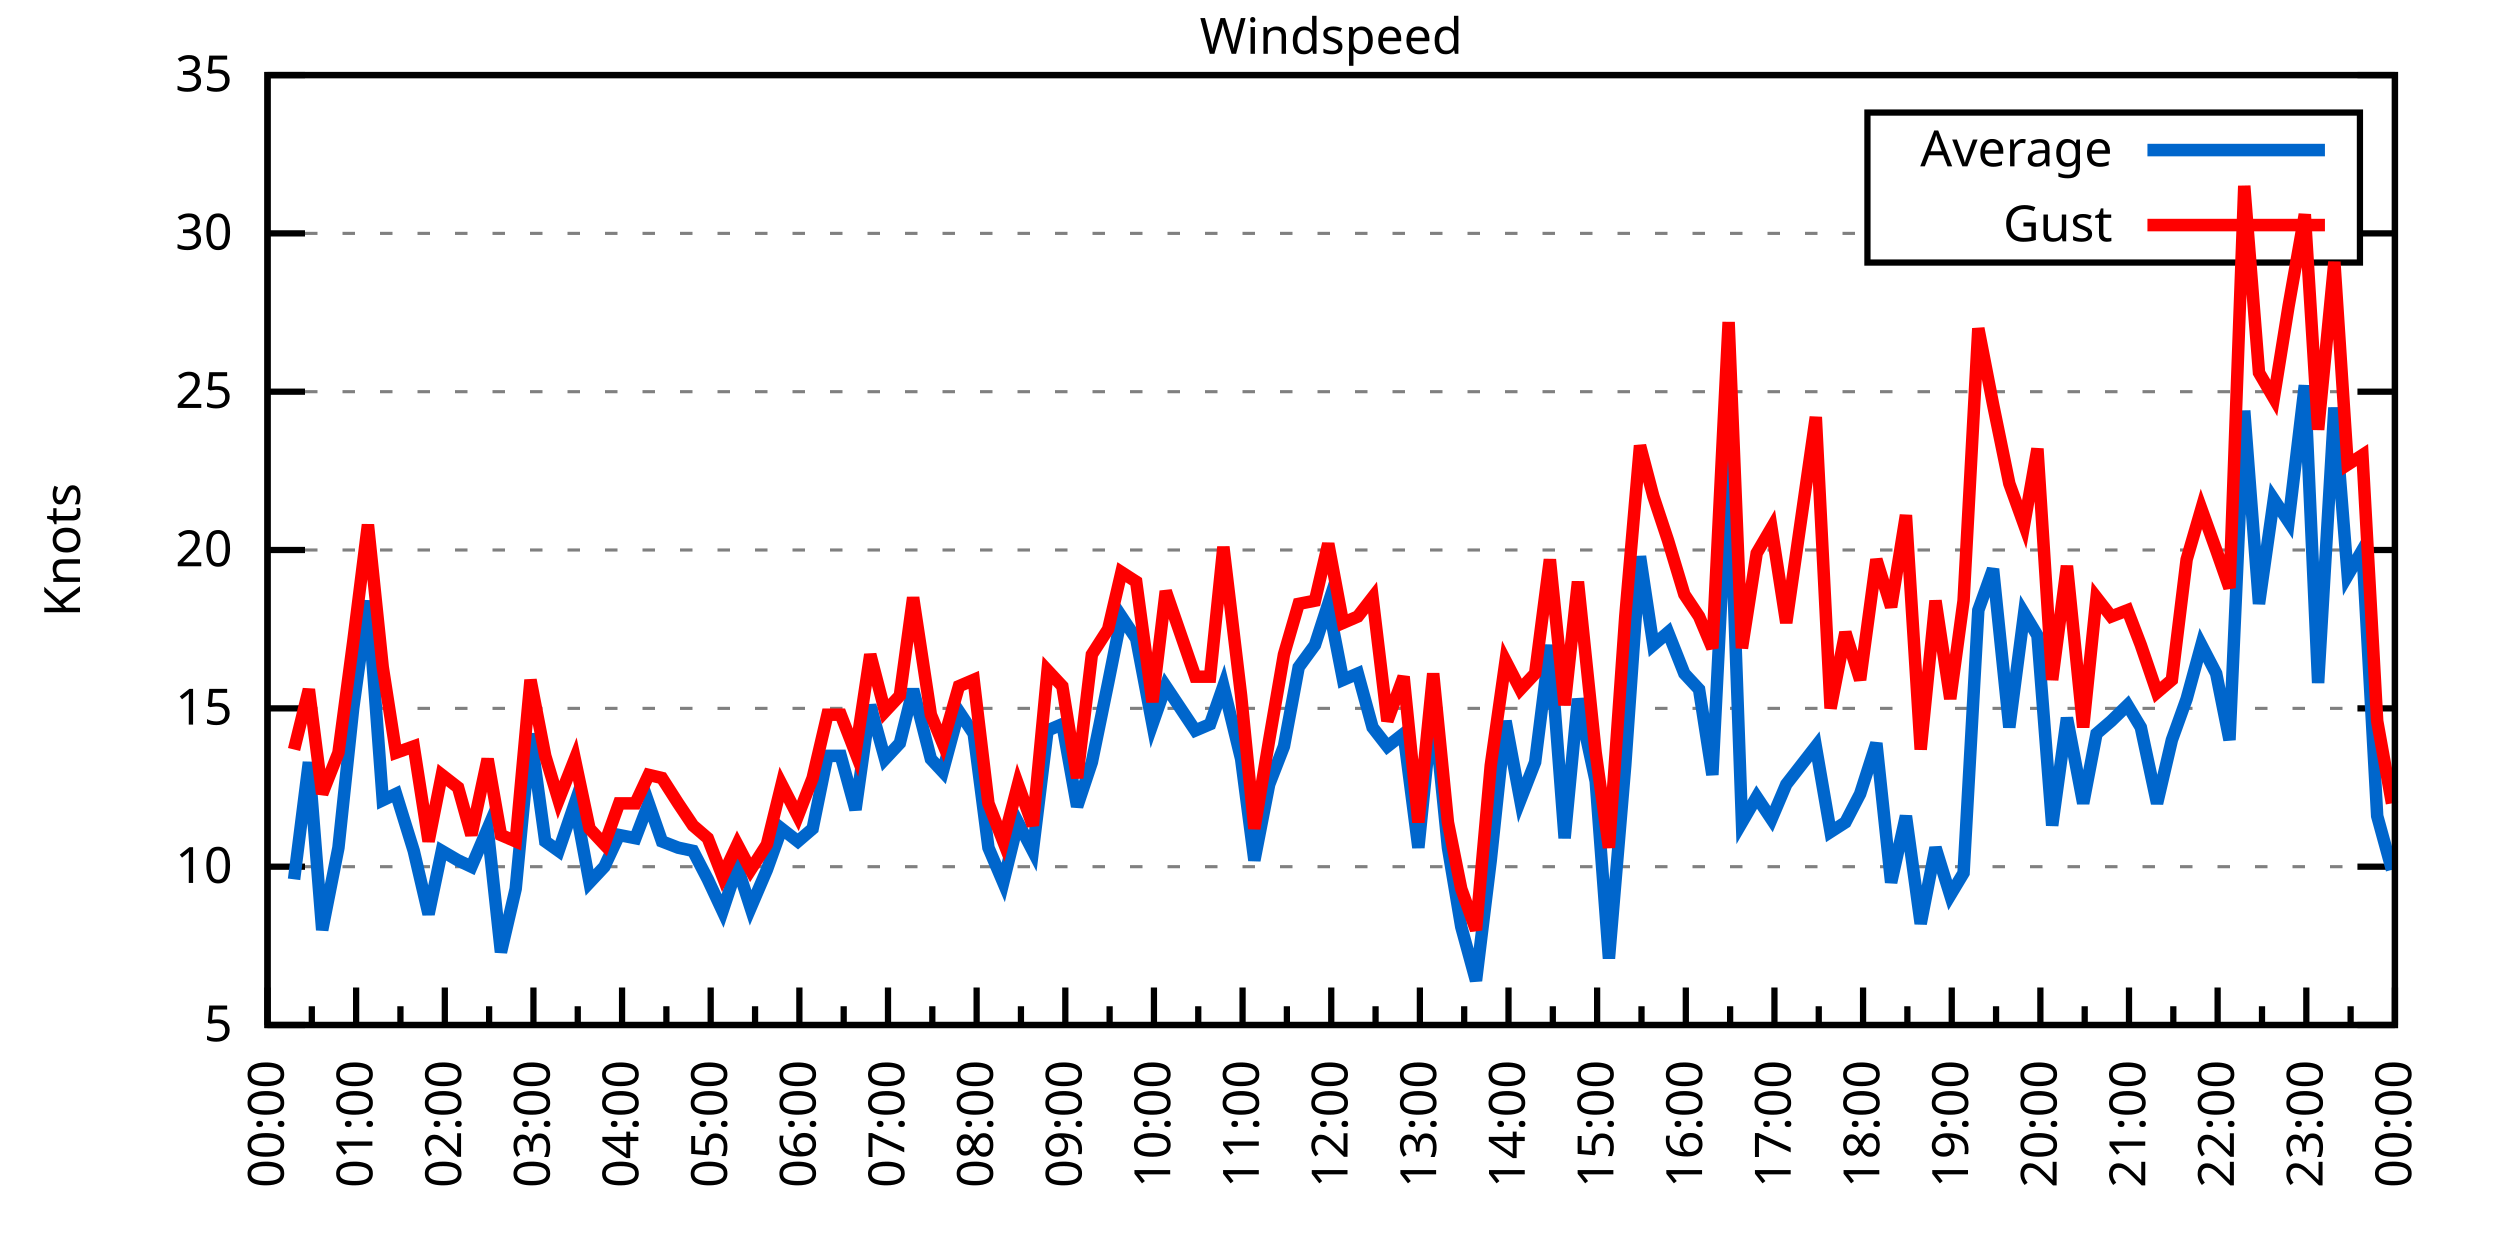
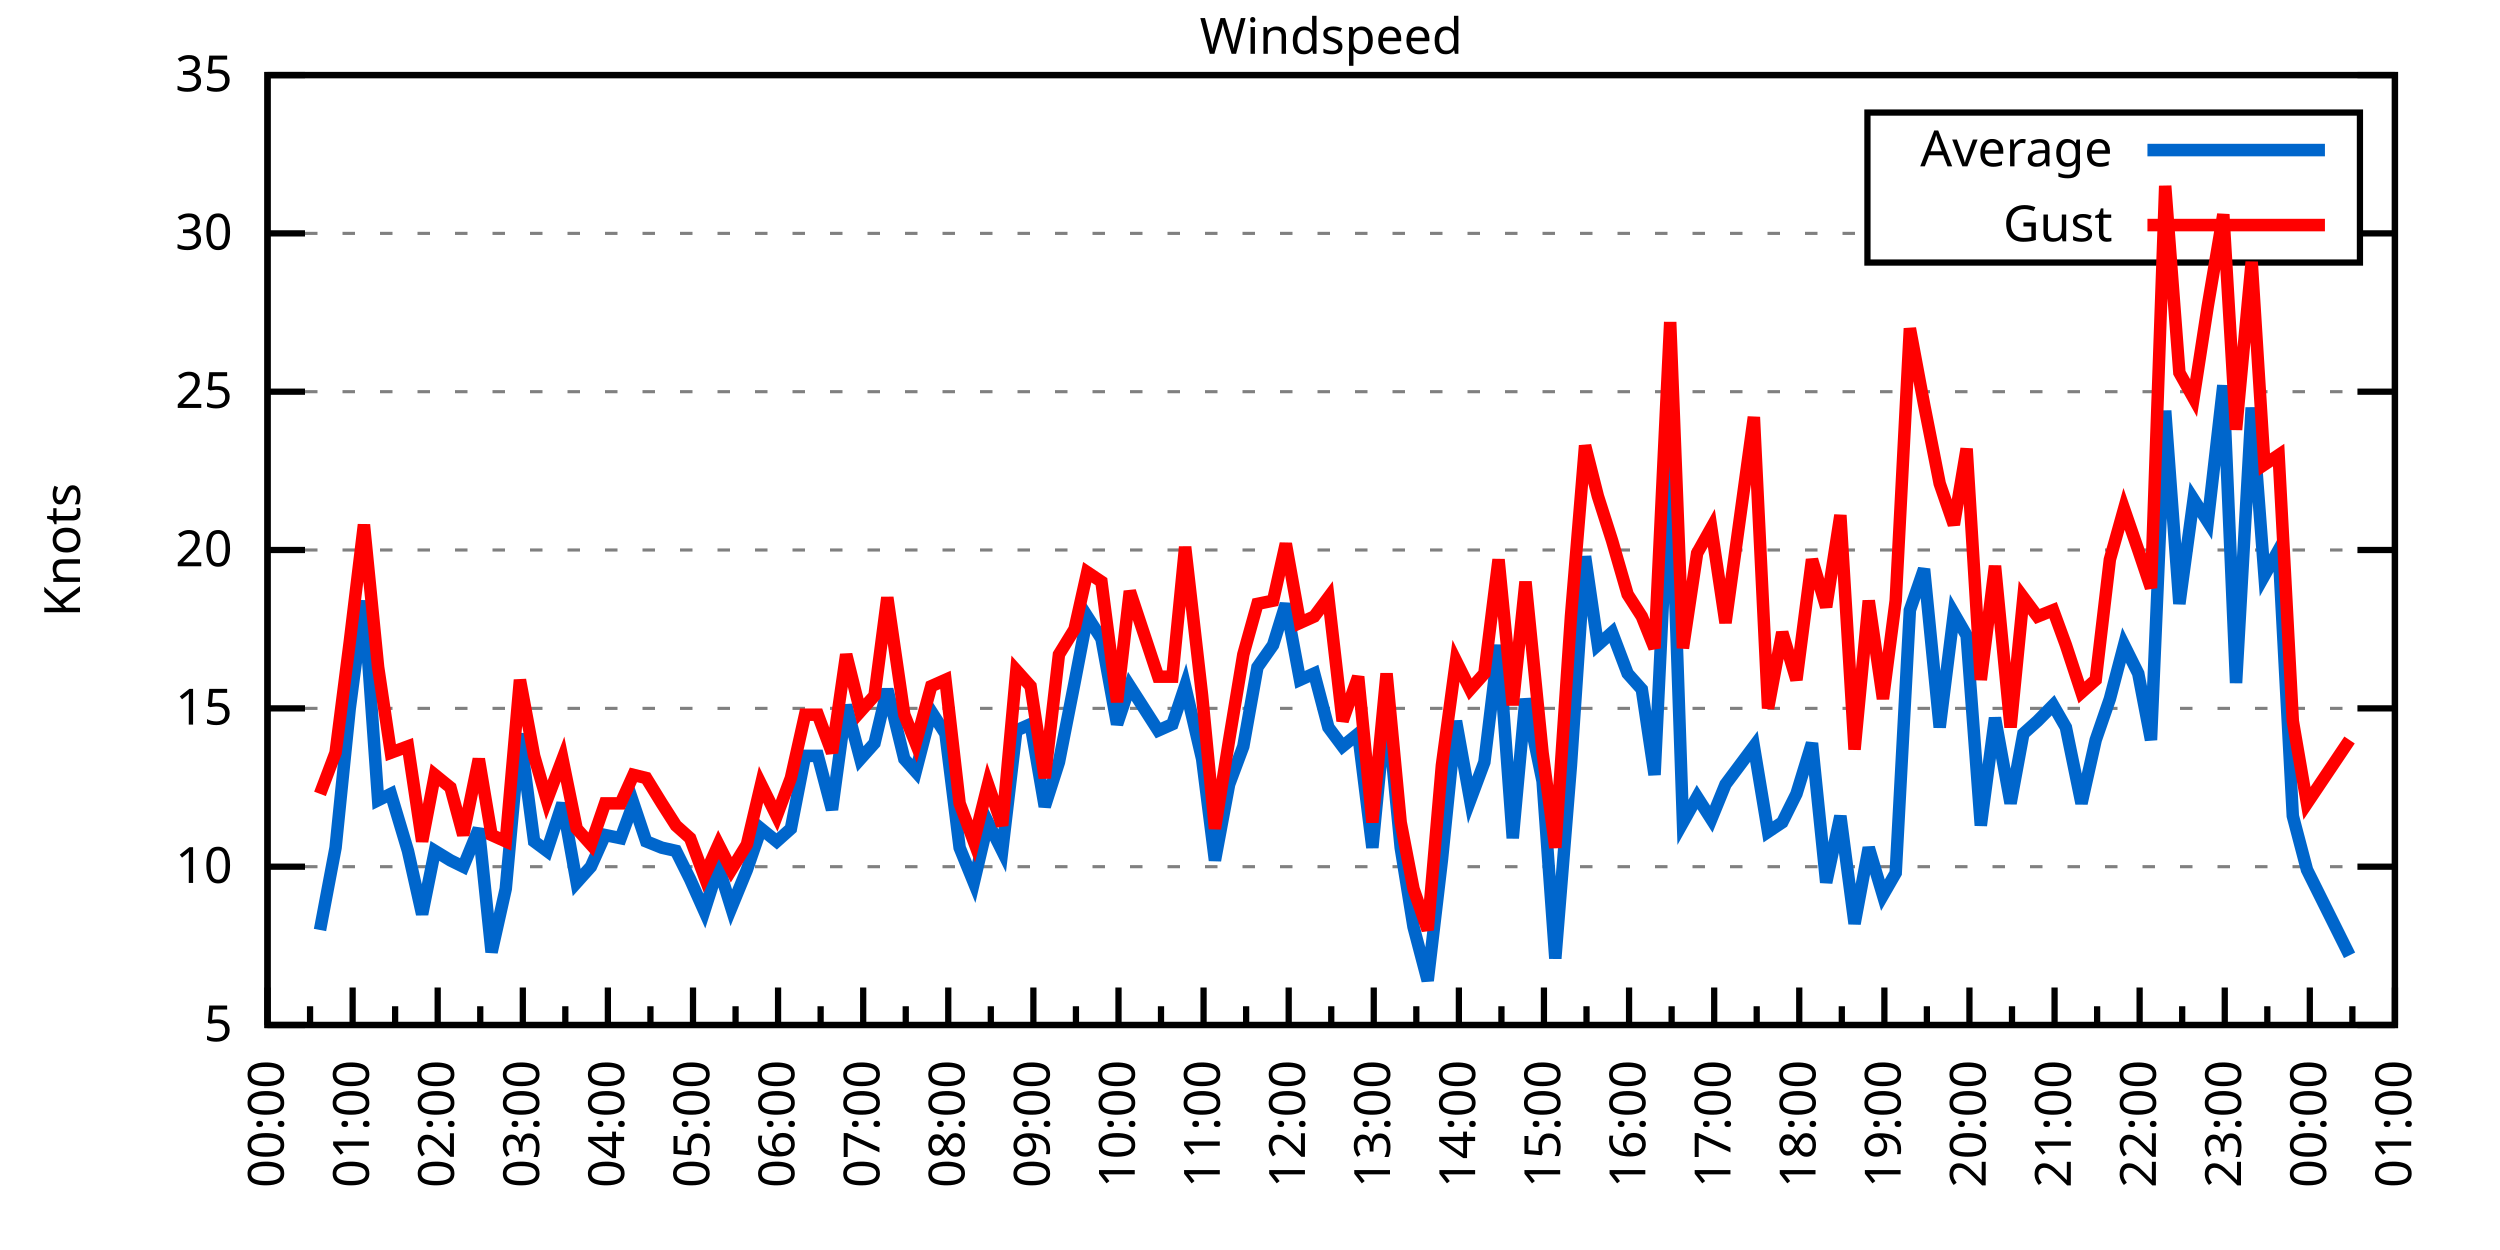
<svg xmlns="http://www.w3.org/2000/svg" xmlns:xlink="http://www.w3.org/1999/xlink" width="400" height="200" viewBox="0 0 400 200">
  <g id="gnuplot_canvas">
    <rect x="0" y="0" width="400" height="200" fill="none" />
    <defs>
      <circle id="gpDot" r="0.5" stroke-width="0.5" stroke="currentColor" />
      <path id="gpPt0" stroke-width="0.333" stroke="currentColor" d="M-1,0 h2 M0,-1 v2" />
      <path id="gpPt1" stroke-width="0.333" stroke="currentColor" d="M-1,-1 L1,1 M1,-1 L-1,1" />
      <path id="gpPt2" stroke-width="0.333" stroke="currentColor" d="M-1,0 L1,0 M0,-1 L0,1 M-1,-1 L1,1 M-1,1 L1,-1" />
      <rect id="gpPt3" stroke-width="0.333" stroke="currentColor" x="-1" y="-1" width="2" height="2" />
      <rect id="gpPt4" stroke-width="0.333" stroke="currentColor" fill="currentColor" x="-1" y="-1" width="2" height="2" />
      <circle id="gpPt5" stroke-width="0.333" stroke="currentColor" cx="0" cy="0" r="1" />
      <use xlink:href="#gpPt5" id="gpPt6" fill="currentColor" stroke="none" />
      <path id="gpPt7" stroke-width="0.333" stroke="currentColor" d="M0,-1.33 L-1.33,0.67 L1.33,0.67 z" />
      <use xlink:href="#gpPt7" id="gpPt8" fill="currentColor" stroke="none" />
      <use xlink:href="#gpPt7" id="gpPt9" stroke="currentColor" transform="rotate(180)" />
      <use xlink:href="#gpPt9" id="gpPt10" fill="currentColor" stroke="none" />
      <use xlink:href="#gpPt3" id="gpPt11" stroke="currentColor" transform="rotate(45)" />
      <use xlink:href="#gpPt11" id="gpPt12" fill="currentColor" stroke="none" />
      <path id="gpPt13" stroke-width="0.333" stroke="currentColor" d="M0,1.330 L1.265,0.411 L0.782,-1.067 L-0.782,-1.076 L-1.265,0.411 z" />
      <use xlink:href="#gpPt13" id="gpPt14" fill="currentColor" stroke="none" />
      <filter id="textbox" filterUnits="objectBoundingBox" x="0" y="0" height="1" width="1">
        <feFlood flood-color="white" flood-opacity="1" result="bgnd" />
        <feComposite in="SourceGraphic" in2="bgnd" operator="atop" />
      </filter>
      <filter id="greybox" filterUnits="objectBoundingBox" x="0" y="0" height="1" width="1">
        <feFlood flood-color="lightgrey" flood-opacity="1" result="grey" />
        <feComposite in="SourceGraphic" in2="grey" operator="atop" />
      </filter>
    </defs>
    <g fill="none" color="white" stroke="currentColor" stroke-width="1.00" stroke-linecap="butt" stroke-linejoin="miter">
</g>
    <g fill="none" color="black" stroke="currentColor" stroke-width="1.00" stroke-linecap="butt" stroke-linejoin="miter">
      <g stroke="none" shape-rendering="crispEdges">
        <polygon fill="rgb(255, 255, 255)" points="42.80,164.00 383.18,164.00 383.18,12.02 42.80,12.02 " />
      </g>
    </g>
    <g fill="none" color="black" stroke="currentColor" stroke-width="1.00" stroke-linecap="butt" stroke-linejoin="miter">
</g>
    <g fill="none" color="black" stroke="black" stroke-width="0.50" stroke-linecap="butt" stroke-linejoin="miter">
</g>
    <g fill="none" color="gray" stroke="currentColor" stroke-width="0.50" stroke-linecap="butt" stroke-linejoin="miter">
      <path stroke="gray" stroke-dasharray="2,4" class="gridline" d="M42.80,164.00 L383.19,164.00  " />
    </g>
    <g fill="none" color="gray" stroke="gray" stroke-width="1.00" stroke-linecap="butt" stroke-linejoin="miter">
</g>
    <g fill="none" color="black" stroke="currentColor" stroke-width="1.00" stroke-linecap="butt" stroke-linejoin="miter">
      <path stroke="black" d="M42.80,164.00 L48.80,164.00 M383.19,164.00 L377.19,164.00  " />
      <g transform="translate(37.20,166.60)" stroke="none" fill="black" font-family="Sans" font-size="8.00" text-anchor="end">
        <text>
          <tspan font-family="Sans"> 5</tspan>
        </text>
      </g>
    </g>
    <g fill="none" color="black" stroke="currentColor" stroke-width="1.00" stroke-linecap="butt" stroke-linejoin="miter">
</g>
    <g fill="none" color="black" stroke="black" stroke-width="0.50" stroke-linecap="butt" stroke-linejoin="miter">
</g>
    <g fill="none" color="gray" stroke="currentColor" stroke-width="0.50" stroke-linecap="butt" stroke-linejoin="miter">
      <path stroke="gray" stroke-dasharray="2,4" class="gridline" d="M42.80,138.67 L383.19,138.67  " />
    </g>
    <g fill="none" color="gray" stroke="gray" stroke-width="1.00" stroke-linecap="butt" stroke-linejoin="miter">
</g>
    <g fill="none" color="black" stroke="currentColor" stroke-width="1.00" stroke-linecap="butt" stroke-linejoin="miter">
      <path stroke="black" d="M42.80,138.67 L48.80,138.67 M383.19,138.67 L377.19,138.67  " />
      <g transform="translate(37.20,141.27)" stroke="none" fill="black" font-family="Sans" font-size="8.00" text-anchor="end">
        <text>
          <tspan font-family="Sans"> 10</tspan>
        </text>
      </g>
    </g>
    <g fill="none" color="black" stroke="currentColor" stroke-width="1.00" stroke-linecap="butt" stroke-linejoin="miter">
</g>
    <g fill="none" color="black" stroke="black" stroke-width="0.50" stroke-linecap="butt" stroke-linejoin="miter">
</g>
    <g fill="none" color="gray" stroke="currentColor" stroke-width="0.50" stroke-linecap="butt" stroke-linejoin="miter">
      <path stroke="gray" stroke-dasharray="2,4" class="gridline" d="M42.80,113.34 L383.19,113.34  " />
    </g>
    <g fill="none" color="gray" stroke="gray" stroke-width="1.00" stroke-linecap="butt" stroke-linejoin="miter">
</g>
    <g fill="none" color="black" stroke="currentColor" stroke-width="1.00" stroke-linecap="butt" stroke-linejoin="miter">
      <path stroke="black" d="M42.80,113.34 L48.80,113.34 M383.19,113.34 L377.19,113.34  " />
      <g transform="translate(37.20,115.94)" stroke="none" fill="black" font-family="Sans" font-size="8.00" text-anchor="end">
        <text>
          <tspan font-family="Sans"> 15</tspan>
        </text>
      </g>
    </g>
    <g fill="none" color="black" stroke="currentColor" stroke-width="1.00" stroke-linecap="butt" stroke-linejoin="miter">
</g>
    <g fill="none" color="black" stroke="black" stroke-width="0.50" stroke-linecap="butt" stroke-linejoin="miter">
</g>
    <g fill="none" color="gray" stroke="currentColor" stroke-width="0.50" stroke-linecap="butt" stroke-linejoin="miter">
      <path stroke="gray" stroke-dasharray="2,4" class="gridline" d="M42.80,88.00 L383.19,88.00  " />
    </g>
    <g fill="none" color="gray" stroke="gray" stroke-width="1.00" stroke-linecap="butt" stroke-linejoin="miter">
</g>
    <g fill="none" color="black" stroke="currentColor" stroke-width="1.00" stroke-linecap="butt" stroke-linejoin="miter">
      <path stroke="black" d="M42.80,88.00 L48.80,88.00 M383.19,88.00 L377.19,88.00  " />
      <g transform="translate(37.20,90.60)" stroke="none" fill="black" font-family="Sans" font-size="8.00" text-anchor="end">
        <text>
          <tspan font-family="Sans"> 20</tspan>
        </text>
      </g>
    </g>
    <g fill="none" color="black" stroke="currentColor" stroke-width="1.00" stroke-linecap="butt" stroke-linejoin="miter">
</g>
    <g fill="none" color="black" stroke="black" stroke-width="0.50" stroke-linecap="butt" stroke-linejoin="miter">
</g>
    <g fill="none" color="gray" stroke="currentColor" stroke-width="0.50" stroke-linecap="butt" stroke-linejoin="miter">
      <path stroke="gray" stroke-dasharray="2,4" class="gridline" d="M42.80,62.67 L383.19,62.67  " />
    </g>
    <g fill="none" color="gray" stroke="gray" stroke-width="1.00" stroke-linecap="butt" stroke-linejoin="miter">
</g>
    <g fill="none" color="black" stroke="currentColor" stroke-width="1.00" stroke-linecap="butt" stroke-linejoin="miter">
      <path stroke="black" d="M42.80,62.67 L48.80,62.67 M383.19,62.67 L377.19,62.67  " />
      <g transform="translate(37.20,65.27)" stroke="none" fill="black" font-family="Sans" font-size="8.00" text-anchor="end">
        <text>
          <tspan font-family="Sans"> 25</tspan>
        </text>
      </g>
    </g>
    <g fill="none" color="black" stroke="currentColor" stroke-width="1.00" stroke-linecap="butt" stroke-linejoin="miter">
</g>
    <g fill="none" color="black" stroke="black" stroke-width="0.50" stroke-linecap="butt" stroke-linejoin="miter">
</g>
    <g fill="none" color="gray" stroke="currentColor" stroke-width="0.50" stroke-linecap="butt" stroke-linejoin="miter">
      <path stroke="gray" stroke-dasharray="2,4" class="gridline" d="M42.80,37.34 L298.79,37.34 M377.59,37.34 L383.19,37.34  " />
    </g>
    <g fill="none" color="gray" stroke="gray" stroke-width="1.00" stroke-linecap="butt" stroke-linejoin="miter">
</g>
    <g fill="none" color="black" stroke="currentColor" stroke-width="1.00" stroke-linecap="butt" stroke-linejoin="miter">
      <path stroke="black" d="M42.80,37.34 L48.80,37.34 M383.19,37.34 L377.19,37.34  " />
      <g transform="translate(37.20,39.94)" stroke="none" fill="black" font-family="Sans" font-size="8.00" text-anchor="end">
        <text>
          <tspan font-family="Sans"> 30</tspan>
        </text>
      </g>
    </g>
    <g fill="none" color="black" stroke="currentColor" stroke-width="1.00" stroke-linecap="butt" stroke-linejoin="miter">
</g>
    <g fill="none" color="black" stroke="black" stroke-width="0.50" stroke-linecap="butt" stroke-linejoin="miter">
</g>
    <g fill="none" color="gray" stroke="currentColor" stroke-width="0.50" stroke-linecap="butt" stroke-linejoin="miter">
      <path stroke="gray" stroke-dasharray="2,4" class="gridline" d="M42.80,12.01 L383.19,12.01  " />
    </g>
    <g fill="none" color="gray" stroke="gray" stroke-width="1.00" stroke-linecap="butt" stroke-linejoin="miter">
</g>
    <g fill="none" color="black" stroke="currentColor" stroke-width="1.00" stroke-linecap="butt" stroke-linejoin="miter">
      <path stroke="black" d="M42.80,12.01 L48.80,12.01 M383.19,12.01 L377.19,12.01  " />
      <g transform="translate(37.20,14.61)" stroke="none" fill="black" font-family="Sans" font-size="8.00" text-anchor="end">
        <text>
          <tspan font-family="Sans"> 35</tspan>
        </text>
      </g>
    </g>
    <g fill="none" color="black" stroke="currentColor" stroke-width="1.00" stroke-linecap="butt" stroke-linejoin="miter">
      <path stroke="black" d="M42.80,164.00 L42.80,158.00  " />
      <g transform="translate(45.40,169.60) rotate(270)" stroke="none" fill="black" font-family="Sans" font-size="8.00" text-anchor="end">
        <text>
          <tspan font-family="Sans">00:00</tspan>
        </text>
      </g>
    </g>
    <g fill="none" color="black" stroke="currentColor" stroke-width="1.00" stroke-linecap="butt" stroke-linejoin="miter">
-       <path stroke="black" d="M49.89,164.00 L49.89,161.00 M56.98,164.00 L56.98,158.00  " />
-       <g transform="translate(59.58,169.60) rotate(270)" stroke="none" fill="black" font-family="Sans" font-size="8.00" text-anchor="end">
+       <path stroke="black" d="M49.61,164.00 L49.61,161.00 M56.42,164.00 L56.42,158.00  " />
+       <g transform="translate(59.02,169.60) rotate(270)" stroke="none" fill="black" font-family="Sans" font-size="8.00" text-anchor="end">
        <text>
          <tspan font-family="Sans">01:00</tspan>
        </text>
      </g>
    </g>
    <g fill="none" color="black" stroke="currentColor" stroke-width="1.00" stroke-linecap="butt" stroke-linejoin="miter">
-       <path stroke="black" d="M64.07,164.00 L64.07,161.00 M71.17,164.00 L71.17,158.00  " />
-       <g transform="translate(73.77,169.60) rotate(270)" stroke="none" fill="black" font-family="Sans" font-size="8.00" text-anchor="end">
+       <path stroke="black" d="M63.22,164.00 L63.22,161.00 M70.03,164.00 L70.03,158.00  " />
+       <g transform="translate(72.63,169.60) rotate(270)" stroke="none" fill="black" font-family="Sans" font-size="8.00" text-anchor="end">
        <text>
          <tspan font-family="Sans">02:00</tspan>
        </text>
      </g>
    </g>
    <g fill="none" color="black" stroke="currentColor" stroke-width="1.00" stroke-linecap="butt" stroke-linejoin="miter">
-       <path stroke="black" d="M78.26,164.00 L78.26,161.00 M85.35,164.00 L85.35,158.00  " />
-       <g transform="translate(87.95,169.60) rotate(270)" stroke="none" fill="black" font-family="Sans" font-size="8.00" text-anchor="end">
+       <path stroke="black" d="M76.84,164.00 L76.84,161.00 M83.65,164.00 L83.65,158.00  " />
+       <g transform="translate(86.25,169.60) rotate(270)" stroke="none" fill="black" font-family="Sans" font-size="8.00" text-anchor="end">
        <text>
          <tspan font-family="Sans">03:00</tspan>
        </text>
      </g>
    </g>
    <g fill="none" color="black" stroke="currentColor" stroke-width="1.00" stroke-linecap="butt" stroke-linejoin="miter">
-       <path stroke="black" d="M92.44,164.00 L92.44,161.00 M99.53,164.00 L99.53,158.00  " />
-       <g transform="translate(102.13,169.60) rotate(270)" stroke="none" fill="black" font-family="Sans" font-size="8.00" text-anchor="end">
+       <path stroke="black" d="M90.45,164.00 L90.45,161.00 M97.26,164.00 L97.26,158.00  " />
+       <g transform="translate(99.86,169.60) rotate(270)" stroke="none" fill="black" font-family="Sans" font-size="8.00" text-anchor="end">
        <text>
          <tspan font-family="Sans">04:00</tspan>
        </text>
      </g>
    </g>
    <g fill="none" color="black" stroke="currentColor" stroke-width="1.00" stroke-linecap="butt" stroke-linejoin="miter">
-       <path stroke="black" d="M106.62,164.00 L106.62,161.00 M113.71,164.00 L113.71,158.00  " />
-       <g transform="translate(116.31,169.60) rotate(270)" stroke="none" fill="black" font-family="Sans" font-size="8.00" text-anchor="end">
+       <path stroke="black" d="M104.07,164.00 L104.07,161.00 M110.88,164.00 L110.88,158.00  " />
+       <g transform="translate(113.48,169.60) rotate(270)" stroke="none" fill="black" font-family="Sans" font-size="8.00" text-anchor="end">
        <text>
          <tspan font-family="Sans">05:00</tspan>
        </text>
      </g>
    </g>
    <g fill="none" color="black" stroke="currentColor" stroke-width="1.00" stroke-linecap="butt" stroke-linejoin="miter">
-       <path stroke="black" d="M120.81,164.00 L120.81,161.00 M127.90,164.00 L127.90,158.00  " />
-       <g transform="translate(130.50,169.60) rotate(270)" stroke="none" fill="black" font-family="Sans" font-size="8.00" text-anchor="end">
+       <path stroke="black" d="M117.69,164.00 L117.69,161.00 M124.49,164.00 L124.49,158.00  " />
+       <g transform="translate(127.09,169.60) rotate(270)" stroke="none" fill="black" font-family="Sans" font-size="8.00" text-anchor="end">
        <text>
          <tspan font-family="Sans">06:00</tspan>
        </text>
      </g>
    </g>
    <g fill="none" color="black" stroke="currentColor" stroke-width="1.00" stroke-linecap="butt" stroke-linejoin="miter">
-       <path stroke="black" d="M134.99,164.00 L134.99,161.00 M142.08,164.00 L142.08,158.00  " />
-       <g transform="translate(144.68,169.60) rotate(270)" stroke="none" fill="black" font-family="Sans" font-size="8.00" text-anchor="end">
+       <path stroke="black" d="M131.30,164.00 L131.30,161.00 M138.11,164.00 L138.11,158.00  " />
+       <g transform="translate(140.71,169.60) rotate(270)" stroke="none" fill="black" font-family="Sans" font-size="8.00" text-anchor="end">
        <text>
          <tspan font-family="Sans">07:00</tspan>
        </text>
      </g>
    </g>
    <g fill="none" color="black" stroke="currentColor" stroke-width="1.00" stroke-linecap="butt" stroke-linejoin="miter">
-       <path stroke="black" d="M149.17,164.00 L149.17,161.00 M156.26,164.00 L156.26,158.00  " />
-       <g transform="translate(158.86,169.60) rotate(270)" stroke="none" fill="black" font-family="Sans" font-size="8.00" text-anchor="end">
+       <path stroke="black" d="M144.92,164.00 L144.92,161.00 M151.72,164.00 L151.72,158.00  " />
+       <g transform="translate(154.32,169.60) rotate(270)" stroke="none" fill="black" font-family="Sans" font-size="8.00" text-anchor="end">
        <text>
          <tspan font-family="Sans">08:00</tspan>
        </text>
      </g>
    </g>
    <g fill="none" color="black" stroke="currentColor" stroke-width="1.00" stroke-linecap="butt" stroke-linejoin="miter">
-       <path stroke="black" d="M163.35,164.00 L163.35,161.00 M170.45,164.00 L170.45,158.00  " />
-       <g transform="translate(173.05,169.60) rotate(270)" stroke="none" fill="black" font-family="Sans" font-size="8.00" text-anchor="end">
+       <path stroke="black" d="M158.53,164.00 L158.53,161.00 M165.34,164.00 L165.34,158.00  " />
+       <g transform="translate(167.94,169.60) rotate(270)" stroke="none" fill="black" font-family="Sans" font-size="8.00" text-anchor="end">
        <text>
          <tspan font-family="Sans">09:00</tspan>
        </text>
      </g>
    </g>
    <g fill="none" color="black" stroke="currentColor" stroke-width="1.00" stroke-linecap="butt" stroke-linejoin="miter">
-       <path stroke="black" d="M177.54,164.00 L177.54,161.00 M184.63,164.00 L184.63,158.00  " />
-       <g transform="translate(187.23,169.60) rotate(270)" stroke="none" fill="black" font-family="Sans" font-size="8.00" text-anchor="end">
+       <path stroke="black" d="M172.15,164.00 L172.15,161.00 M178.96,164.00 L178.96,158.00  " />
+       <g transform="translate(181.56,169.60) rotate(270)" stroke="none" fill="black" font-family="Sans" font-size="8.00" text-anchor="end">
        <text>
          <tspan font-family="Sans">10:00</tspan>
        </text>
      </g>
    </g>
    <g fill="none" color="black" stroke="currentColor" stroke-width="1.00" stroke-linecap="butt" stroke-linejoin="miter">
-       <path stroke="black" d="M191.72,164.00 L191.72,161.00 M198.81,164.00 L198.81,158.00  " />
-       <g transform="translate(201.41,169.60) rotate(270)" stroke="none" fill="black" font-family="Sans" font-size="8.00" text-anchor="end">
+       <path stroke="black" d="M185.76,164.00 L185.76,161.00 M192.57,164.00 L192.57,158.00  " />
+       <g transform="translate(195.17,169.60) rotate(270)" stroke="none" fill="black" font-family="Sans" font-size="8.00" text-anchor="end">
        <text>
          <tspan font-family="Sans">11:00</tspan>
        </text>
      </g>
    </g>
    <g fill="none" color="black" stroke="currentColor" stroke-width="1.00" stroke-linecap="butt" stroke-linejoin="miter">
-       <path stroke="black" d="M205.90,164.00 L205.90,161.00 M213.00,164.00 L213.00,158.00  " />
-       <g transform="translate(215.60,169.60) rotate(270)" stroke="none" fill="black" font-family="Sans" font-size="8.00" text-anchor="end">
+       <path stroke="black" d="M199.38,164.00 L199.38,161.00 M206.19,164.00 L206.19,158.00  " />
+       <g transform="translate(208.79,169.60) rotate(270)" stroke="none" fill="black" font-family="Sans" font-size="8.00" text-anchor="end">
        <text>
          <tspan font-family="Sans">12:00</tspan>
        </text>
      </g>
    </g>
    <g fill="none" color="black" stroke="currentColor" stroke-width="1.00" stroke-linecap="butt" stroke-linejoin="miter">
-       <path stroke="black" d="M220.09,164.00 L220.09,161.00 M227.18,164.00 L227.18,158.00  " />
-       <g transform="translate(229.78,169.60) rotate(270)" stroke="none" fill="black" font-family="Sans" font-size="8.00" text-anchor="end">
+       <path stroke="black" d="M213.00,164.00 L213.00,161.00 M219.80,164.00 L219.80,158.00  " />
+       <g transform="translate(222.40,169.60) rotate(270)" stroke="none" fill="black" font-family="Sans" font-size="8.00" text-anchor="end">
        <text>
          <tspan font-family="Sans">13:00</tspan>
        </text>
      </g>
    </g>
    <g fill="none" color="black" stroke="currentColor" stroke-width="1.00" stroke-linecap="butt" stroke-linejoin="miter">
-       <path stroke="black" d="M234.27,164.00 L234.27,161.00 M241.36,164.00 L241.36,158.00  " />
-       <g transform="translate(243.96,169.60) rotate(270)" stroke="none" fill="black" font-family="Sans" font-size="8.00" text-anchor="end">
+       <path stroke="black" d="M226.61,164.00 L226.61,161.00 M233.42,164.00 L233.42,158.00  " />
+       <g transform="translate(236.02,169.60) rotate(270)" stroke="none" fill="black" font-family="Sans" font-size="8.00" text-anchor="end">
        <text>
          <tspan font-family="Sans">14:00</tspan>
        </text>
      </g>
    </g>
    <g fill="none" color="black" stroke="currentColor" stroke-width="1.00" stroke-linecap="butt" stroke-linejoin="miter">
-       <path stroke="black" d="M248.45,164.00 L248.45,161.00 M255.54,164.00 L255.54,158.00  " />
-       <g transform="translate(258.14,169.60) rotate(270)" stroke="none" fill="black" font-family="Sans" font-size="8.00" text-anchor="end">
+       <path stroke="black" d="M240.23,164.00 L240.23,161.00 M247.03,164.00 L247.03,158.00  " />
+       <g transform="translate(249.63,169.60) rotate(270)" stroke="none" fill="black" font-family="Sans" font-size="8.00" text-anchor="end">
        <text>
          <tspan font-family="Sans">15:00</tspan>
        </text>
      </g>
    </g>
    <g fill="none" color="black" stroke="currentColor" stroke-width="1.00" stroke-linecap="butt" stroke-linejoin="miter">
-       <path stroke="black" d="M262.64,164.00 L262.64,161.00 M269.73,164.00 L269.73,158.00  " />
-       <g transform="translate(272.33,169.60) rotate(270)" stroke="none" fill="black" font-family="Sans" font-size="8.00" text-anchor="end">
+       <path stroke="black" d="M253.84,164.00 L253.84,161.00 M260.65,164.00 L260.65,158.00  " />
+       <g transform="translate(263.25,169.60) rotate(270)" stroke="none" fill="black" font-family="Sans" font-size="8.00" text-anchor="end">
        <text>
          <tspan font-family="Sans">16:00</tspan>
        </text>
      </g>
    </g>
    <g fill="none" color="black" stroke="currentColor" stroke-width="1.00" stroke-linecap="butt" stroke-linejoin="miter">
-       <path stroke="black" d="M276.82,164.00 L276.82,161.00 M283.91,164.00 L283.91,158.00  " />
-       <g transform="translate(286.51,169.60) rotate(270)" stroke="none" fill="black" font-family="Sans" font-size="8.00" text-anchor="end">
+       <path stroke="black" d="M267.46,164.00 L267.46,161.00 M274.27,164.00 L274.27,158.00  " />
+       <g transform="translate(276.87,169.60) rotate(270)" stroke="none" fill="black" font-family="Sans" font-size="8.00" text-anchor="end">
        <text>
          <tspan font-family="Sans">17:00</tspan>
        </text>
      </g>
    </g>
    <g fill="none" color="black" stroke="currentColor" stroke-width="1.00" stroke-linecap="butt" stroke-linejoin="miter">
-       <path stroke="black" d="M291.00,164.00 L291.00,161.00 M298.09,164.00 L298.09,158.00  " />
-       <g transform="translate(300.69,169.60) rotate(270)" stroke="none" fill="black" font-family="Sans" font-size="8.00" text-anchor="end">
+       <path stroke="black" d="M281.07,164.00 L281.07,161.00 M287.88,164.00 L287.88,158.00  " />
+       <g transform="translate(290.48,169.60) rotate(270)" stroke="none" fill="black" font-family="Sans" font-size="8.00" text-anchor="end">
        <text>
          <tspan font-family="Sans">18:00</tspan>
        </text>
      </g>
    </g>
    <g fill="none" color="black" stroke="currentColor" stroke-width="1.00" stroke-linecap="butt" stroke-linejoin="miter">
-       <path stroke="black" d="M305.18,164.00 L305.18,161.00 M312.28,164.00 L312.28,158.00  " />
-       <g transform="translate(314.88,169.60) rotate(270)" stroke="none" fill="black" font-family="Sans" font-size="8.00" text-anchor="end">
+       <path stroke="black" d="M294.69,164.00 L294.69,161.00 M301.50,164.00 L301.50,158.00  " />
+       <g transform="translate(304.10,169.60) rotate(270)" stroke="none" fill="black" font-family="Sans" font-size="8.00" text-anchor="end">
        <text>
          <tspan font-family="Sans">19:00</tspan>
        </text>
      </g>
    </g>
    <g fill="none" color="black" stroke="currentColor" stroke-width="1.00" stroke-linecap="butt" stroke-linejoin="miter">
-       <path stroke="black" d="M319.37,164.00 L319.37,161.00 M326.46,164.00 L326.46,158.00  " />
-       <g transform="translate(329.06,169.60) rotate(270)" stroke="none" fill="black" font-family="Sans" font-size="8.00" text-anchor="end">
+       <path stroke="black" d="M308.30,164.00 L308.30,161.00 M315.11,164.00 L315.11,158.00  " />
+       <g transform="translate(317.71,169.60) rotate(270)" stroke="none" fill="black" font-family="Sans" font-size="8.00" text-anchor="end">
        <text>
          <tspan font-family="Sans">20:00</tspan>
        </text>
      </g>
    </g>
    <g fill="none" color="black" stroke="currentColor" stroke-width="1.00" stroke-linecap="butt" stroke-linejoin="miter">
-       <path stroke="black" d="M333.55,164.00 L333.55,161.00 M340.64,164.00 L340.64,158.00  " />
-       <g transform="translate(343.24,169.60) rotate(270)" stroke="none" fill="black" font-family="Sans" font-size="8.00" text-anchor="end">
+       <path stroke="black" d="M321.92,164.00 L321.92,161.00 M328.73,164.00 L328.73,158.00  " />
+       <g transform="translate(331.33,169.60) rotate(270)" stroke="none" fill="black" font-family="Sans" font-size="8.00" text-anchor="end">
        <text>
          <tspan font-family="Sans">21:00</tspan>
        </text>
      </g>
    </g>
    <g fill="none" color="black" stroke="currentColor" stroke-width="1.00" stroke-linecap="butt" stroke-linejoin="miter">
-       <path stroke="black" d="M347.73,164.00 L347.73,161.00 M354.82,164.00 L354.82,158.00  " />
-       <g transform="translate(357.42,169.60) rotate(270)" stroke="none" fill="black" font-family="Sans" font-size="8.00" text-anchor="end">
+       <path stroke="black" d="M335.54,164.00 L335.54,161.00 M342.34,164.00 L342.34,158.00  " />
+       <g transform="translate(344.94,169.60) rotate(270)" stroke="none" fill="black" font-family="Sans" font-size="8.00" text-anchor="end">
        <text>
          <tspan font-family="Sans">22:00</tspan>
        </text>
      </g>
    </g>
    <g fill="none" color="black" stroke="currentColor" stroke-width="1.00" stroke-linecap="butt" stroke-linejoin="miter">
-       <path stroke="black" d="M361.92,164.00 L361.92,161.00 M369.01,164.00 L369.01,158.00  " />
-       <g transform="translate(371.61,169.60) rotate(270)" stroke="none" fill="black" font-family="Sans" font-size="8.00" text-anchor="end">
+       <path stroke="black" d="M349.15,164.00 L349.15,161.00 M355.96,164.00 L355.96,158.00  " />
+       <g transform="translate(358.56,169.60) rotate(270)" stroke="none" fill="black" font-family="Sans" font-size="8.00" text-anchor="end">
        <text>
          <tspan font-family="Sans">23:00</tspan>
        </text>
      </g>
    </g>
    <g fill="none" color="black" stroke="currentColor" stroke-width="1.00" stroke-linecap="butt" stroke-linejoin="miter">
-       <path stroke="black" d="M376.10,164.00 L376.10,161.00 M383.19,164.00 L383.19,158.00  " />
+       <path stroke="black" d="M362.77,164.00 L362.77,161.00 M369.57,164.00 L369.57,158.00  " />
+       <g transform="translate(372.17,169.60) rotate(270)" stroke="none" fill="black" font-family="Sans" font-size="8.00" text-anchor="end">
+         <text>
+           <tspan font-family="Sans">00:00</tspan>
+         </text>
+       </g>
+     </g>
+     <g fill="none" color="black" stroke="currentColor" stroke-width="1.00" stroke-linecap="butt" stroke-linejoin="miter">
+       <path stroke="black" d="M376.38,164.00 L376.38,161.00 M383.19,164.00 L383.19,158.00  " />
      <g transform="translate(385.79,169.60) rotate(270)" stroke="none" fill="black" font-family="Sans" font-size="8.00" text-anchor="end">
        <text>
-           <tspan font-family="Sans">00:00</tspan>
+           <tspan font-family="Sans">01:00</tspan>
        </text>
      </g>
    </g>
    <g fill="none" color="black" stroke="currentColor" stroke-width="1.00" stroke-linecap="butt" stroke-linejoin="miter">
</g>
    <g fill="none" color="black" stroke="currentColor" stroke-width="1.00" stroke-linecap="butt" stroke-linejoin="miter">
      <path stroke="black" d="M42.80,12.01 L42.80,164.00 L383.19,164.00 L383.19,12.01 L42.80,12.01 Z  " />
    </g>
    <g fill="none" color="black" stroke="currentColor" stroke-width="1.00" stroke-linecap="butt" stroke-linejoin="miter">
      <g transform="translate(12.80,88.01) rotate(270)" stroke="none" fill="black" font-family="Sans" font-size="8.00" text-anchor="middle">
        <text>
          <tspan font-family="Sans">Knots</tspan>
        </text>
      </g>
    </g>
    <g fill="none" color="black" stroke="currentColor" stroke-width="1.00" stroke-linecap="butt" stroke-linejoin="miter">
</g>
    <g fill="none" color="black" stroke="currentColor" stroke-width="1.00" stroke-linecap="butt" stroke-linejoin="miter">
      <path stroke="black" d="M298.79,42.01 L298.79,18.01 L377.59,18.01 L377.59,42.01 L298.79,42.01 Z  " />
    </g>
    <g id="Windspeed_plot_1">
      <g fill="none" color="white" stroke="black" stroke-width="2.00" stroke-linecap="butt" stroke-linejoin="miter">
</g>
      <g fill="none" color="black" stroke="currentColor" stroke-width="2.00" stroke-linecap="butt" stroke-linejoin="miter">
        <g transform="translate(337.99,26.61)" stroke="none" fill="black" font-family="Sans" font-size="8.00" text-anchor="end">
          <text>
            <tspan font-family="Sans">Average</tspan>
          </text>
        </g>
      </g>
      <g fill="none" color="black" stroke="currentColor" stroke-width="2.00" stroke-linecap="butt" stroke-linejoin="miter">
-         <path stroke="rgb(  0, 102, 204)" d="M343.59,24.01 L371.99,24.01 M47.05,140.69 L49.42,121.95 L51.55,148.80 L54.15,135.63 L56.51,113.34 L58.87,96.11   L61.24,128.03 L63.37,127.02 L66.20,136.14 L68.57,146.27 L70.69,136.14 L73.29,137.66 L75.42,138.67 L78.02,132.59   L80.15,152.35 L82.51,142.21 L84.88,117.39 L87.24,134.62 L89.37,136.14 L91.97,128.54 L94.33,141.20 L96.70,138.67   L99.06,133.60 L101.66,134.11 L103.79,128.54 L105.91,134.62 L108.51,135.63 L110.88,136.14 L113.24,140.69 L115.61,145.76   L117.97,138.67 L120.10,145.25 L122.70,139.17 L125.06,132.59 L127.66,134.62 L130.02,132.59 L132.39,120.94 L134.52,120.94   L136.88,129.55 L139.24,112.83 L141.61,121.44 L143.97,118.91 L146.10,110.30 L148.94,121.44 L150.83,123.47 L153.43,113.84   L155.79,117.39 L158.15,135.63 L160.52,141.20 L162.88,131.58 L165.25,136.14 L167.61,116.88 L169.97,115.87 L172.34,129.04   L174.70,121.95 L177.30,109.28 L179.43,98.64 L181.79,102.19 L184.39,115.87 L186.52,109.79 L191.25,116.88 L193.61,115.87   L195.74,109.79 L198.58,121.44 L200.70,137.66 L203.07,125.50 L205.43,119.42 L207.79,106.75 L210.39,103.20 L212.52,96.62   L214.89,108.78 L217.25,107.76 L219.61,116.38 L221.98,119.42 L224.58,117.39 L226.94,135.63 L229.31,112.32 L231.67,135.63   L233.80,148.29 L236.16,156.91 L238.52,137.66 L240.89,115.36 L243.25,128.03 L245.62,121.95 L247.98,103.20 L250.34,134.11   L252.47,111.82 L255.31,124.99 L257.43,153.36 L260.04,122.46 L262.40,89.02 L264.53,103.20 L266.89,101.18 L269.49,107.76   L271.85,110.30 L273.98,123.98 L276.58,72.30 L278.71,131.58 L281.07,127.52 L283.44,131.07 L285.80,125.50 L290.53,119.42   L292.89,133.10 L295.26,131.58 L297.62,127.02 L300.22,118.91 L302.58,141.20 L304.95,130.56 L307.31,147.79 L309.68,135.63   L312.04,143.23 L314.17,139.68 L316.53,97.63 L318.89,91.04 L321.49,116.38 L323.86,98.14 L325.99,101.68 L328.35,132.08   L330.71,114.86 L333.31,128.54 L335.44,117.39 L337.80,115.36 L340.40,112.83 L342.53,116.38 L345.13,128.54 L347.50,118.40   L349.86,111.82 L352.22,103.20 L354.59,107.76 L356.72,118.40 L359.08,65.71 L361.44,96.62 L363.81,79.90 L366.17,83.45   L368.77,61.66 L370.90,109.28 L373.50,65.21 L375.63,92.06 L377.99,88.00 L380.35,130.56 L382.72,139.17  " />
+         <path stroke="rgb(  0, 102, 204)" d="M343.59,24.01 L371.99,24.01 M51.20,148.80 L53.69,135.63 L55.96,113.34 L58.23,96.11 L60.50,128.03 L62.54,127.02   L65.27,136.14 L67.54,146.27 L69.58,136.14 L72.07,137.66 L74.12,138.67 L76.61,132.59 L78.65,152.35 L80.92,142.21   L83.19,117.39 L85.46,134.62 L87.50,136.14 L90.00,128.54 L92.27,141.20 L94.54,138.67 L96.81,133.60 L99.30,134.11   L101.35,128.54 L103.39,134.62 L105.89,135.63 L108.15,136.14 L110.42,140.69 L112.69,145.76 L114.96,138.67 L117.01,145.25   L119.50,139.17 L121.77,132.59 L124.27,134.62 L126.54,132.59 L128.81,120.94 L130.85,120.94 L133.12,129.55 L135.39,112.83   L137.66,121.44 L139.92,118.91 L141.97,110.30 L144.69,121.44 L146.51,123.47 L149.00,113.84 L151.27,117.39 L153.54,135.63   L155.81,141.20 L158.08,131.58 L160.35,136.14 L162.62,116.88 L164.89,115.87 L167.16,129.04 L169.43,121.95 L171.92,109.28   L173.96,98.64 L176.23,102.19 L178.73,115.87 L180.77,109.79 L185.31,116.88 L187.58,115.87 L189.62,109.79 L192.34,121.44   L194.39,137.66 L196.66,125.50 L198.93,119.42 L201.19,106.75 L203.69,103.20 L205.73,96.62 L208.00,108.78 L210.27,107.76   L212.54,116.38 L214.81,119.42 L217.31,117.39 L219.58,135.63 L221.85,112.32 L224.11,135.63 L226.16,148.29 L228.43,156.91   L230.70,137.66 L232.96,115.36 L235.23,128.03 L237.50,121.95 L239.77,103.20 L242.04,134.11 L244.08,111.82 L246.81,124.99   L248.85,153.36 L251.35,122.46 L253.61,89.02 L255.66,103.20 L257.93,101.18 L260.42,107.76 L262.69,110.30 L264.73,123.98   L267.23,72.30 L269.27,131.58 L271.54,127.52 L273.81,131.07 L276.08,125.50 L280.62,119.42 L282.89,133.10 L285.16,131.58   L287.43,127.02 L289.92,118.91 L292.19,141.20 L294.46,130.56 L296.73,147.79 L299.00,135.63 L301.27,143.23 L303.31,139.68   L305.58,97.63 L307.85,91.04 L310.35,116.38 L312.62,98.14 L314.66,101.68 L316.93,132.08 L319.20,114.86 L321.69,128.54   L323.74,117.39 L326.00,115.36 L328.50,112.83 L330.54,116.38 L333.04,128.54 L335.31,118.40 L337.58,111.82 L339.85,103.20   L342.12,107.76 L344.16,118.40 L346.43,65.71 L348.70,96.62 L350.97,79.90 L353.24,83.45 L355.73,61.66 L357.77,109.28   L360.27,65.21 L362.31,92.06 L364.58,88.00 L366.85,130.56 L369.12,139.17 L375.93,152.85  " />
      </g>
    </g>
    <g id="Windspeed_plot_2">
      <g fill="none" color="black" stroke="currentColor" stroke-width="2.00" stroke-linecap="butt" stroke-linejoin="miter">
        <g transform="translate(337.99,38.61)" stroke="none" fill="black" font-family="Sans" font-size="8.00" text-anchor="end">
          <text>
            <tspan font-family="Sans">Gust</tspan>
          </text>
        </g>
      </g>
      <g fill="none" color="black" stroke="currentColor" stroke-width="2.00" stroke-linecap="butt" stroke-linejoin="miter">
-         <path stroke="rgb(255,   0,   0)" d="M343.59,36.01 L371.99,36.01 M47.05,119.92 L49.42,110.30 L51.55,127.02 L54.15,120.43 L56.51,102.70 L58.87,83.95   L61.24,106.75 L63.37,120.43 L66.20,119.42 L68.57,134.62 L70.69,123.98 L73.29,126.00 L75.42,133.60 L78.02,121.44   L80.15,133.60 L82.51,134.62 L84.88,108.78 L87.24,120.94 L89.37,128.03 L91.97,121.44 L94.33,132.59 L96.70,135.12   L99.06,128.54 L101.66,128.54 L103.79,123.98 L105.91,124.48 L108.51,128.54 L110.88,132.08 L113.24,134.11 L115.61,140.19   L117.97,135.12 L120.10,139.17 L122.70,135.12 L125.06,125.50 L127.66,130.56 L130.02,124.48 L132.39,114.35 L134.52,114.35   L136.88,120.43 L139.24,104.72 L141.61,113.84 L143.97,111.31 L146.10,95.60 L148.94,114.35 L150.83,118.91 L153.43,109.79   L155.79,108.78 L158.15,128.54 L160.52,134.62 L162.88,125.50 L165.25,132.08 L167.61,107.26 L169.97,109.79 L172.34,124.48   L174.70,104.72 L177.30,100.67 L179.43,91.55 L181.79,93.07 L184.39,112.32 L186.52,94.59 L191.25,108.27 L193.61,108.27   L195.74,87.50 L198.58,111.31 L200.70,132.59 L203.07,118.40 L205.43,104.72 L207.79,96.62 L210.39,96.11 L212.52,86.99   L214.89,99.66 L217.25,98.64 L219.61,95.60 L221.98,115.36 L224.58,108.27 L226.94,131.58 L229.31,107.76 L231.67,131.58   L233.80,142.21 L236.16,148.80 L238.52,122.46 L240.89,105.74 L243.25,110.30 L245.62,107.76 L247.98,89.52 L250.34,112.83   L252.47,93.07 L255.31,120.43 L257.43,135.63 L260.04,98.64 L262.40,71.29 L264.53,79.39 L266.89,86.49 L269.49,95.10   L271.85,98.64 L273.98,103.71 L276.58,51.53 L278.71,103.71 L281.07,88.51 L283.44,84.46 L285.80,99.66 L290.53,66.73   L292.89,113.34 L295.26,101.18 L297.62,108.78 L300.22,89.52 L302.58,97.12 L304.95,82.43 L307.31,119.92 L309.68,96.11   L312.04,111.82 L314.17,96.11 L316.53,52.54 L318.89,64.70 L321.49,77.37 L323.86,83.95 L325.99,71.79 L328.35,108.78   L330.71,90.54 L333.31,116.38 L335.44,95.60 L337.80,98.64 L340.40,97.63 L342.53,103.20 L345.13,110.80 L347.50,108.78   L349.86,89.52 L352.22,81.42 L354.59,88.00 L356.72,94.08 L359.08,29.74 L361.44,59.63 L363.81,63.69 L366.17,48.99   L368.77,34.30 L370.90,68.75 L373.50,41.90 L375.63,74.33 L377.99,72.81 L380.35,115.36 L382.72,128.54  " />
+         <path stroke="rgb(255,   0,   0)" d="M343.59,36.01 L371.99,36.01 M51.20,127.02 L53.69,120.43 L55.96,102.70 L58.23,83.95 L60.50,106.75 L62.54,120.43   L65.27,119.42 L67.54,134.62 L69.58,123.98 L72.07,126.00 L74.12,133.60 L76.61,121.44 L78.65,133.60 L80.92,134.62   L83.19,108.78 L85.46,120.94 L87.50,128.03 L90.00,121.44 L92.27,132.59 L94.54,135.12 L96.81,128.54 L99.30,128.54   L101.35,123.98 L103.39,124.48 L105.89,128.54 L108.15,132.08 L110.42,134.11 L112.69,140.19 L114.96,135.12 L117.01,139.17   L119.50,135.12 L121.77,125.50 L124.27,130.56 L126.54,124.48 L128.81,114.35 L130.85,114.35 L133.12,120.43 L135.39,104.72   L137.66,113.84 L139.92,111.31 L141.97,95.60 L144.69,114.35 L146.51,118.91 L149.00,109.79 L151.27,108.78 L153.54,128.54   L155.81,134.62 L158.08,125.50 L160.35,132.08 L162.62,107.26 L164.89,109.79 L167.16,124.48 L169.43,104.72 L171.92,100.67   L173.96,91.55 L176.23,93.07 L178.73,112.32 L180.77,94.59 L185.31,108.27 L187.58,108.27 L189.62,87.50 L192.34,111.31   L194.39,132.59 L196.66,118.40 L198.93,104.72 L201.19,96.62 L203.69,96.11 L205.73,86.99 L208.00,99.66 L210.27,98.64   L212.54,95.60 L214.81,115.36 L217.31,108.27 L219.58,131.58 L221.85,107.76 L224.11,131.58 L226.16,142.21 L228.43,148.80   L230.70,122.46 L232.96,105.74 L235.23,110.30 L237.50,107.76 L239.77,89.52 L242.04,112.83 L244.08,93.07 L246.81,120.43   L248.85,135.63 L251.35,98.64 L253.61,71.29 L255.66,79.39 L257.93,86.49 L260.42,95.10 L262.69,98.64 L264.73,103.71   L267.23,51.53 L269.27,103.71 L271.54,88.51 L273.81,84.46 L276.08,99.66 L280.62,66.73 L282.89,113.34 L285.16,101.18   L287.43,108.78 L289.92,89.52 L292.19,97.12 L294.46,82.43 L296.73,119.92 L299.00,96.11 L301.27,111.82 L303.31,96.11   L305.58,52.54 L307.85,64.70 L310.35,77.37 L312.62,83.95 L314.66,71.79 L316.93,108.78 L319.20,90.54 L321.69,116.38   L323.74,95.60 L326.00,98.64 L328.50,97.63 L330.54,103.20 L333.04,110.80 L335.31,108.78 L337.58,89.52 L339.85,81.42   L342.12,88.00 L344.16,94.08 L346.43,29.74 L348.70,59.63 L350.97,63.69 L353.24,48.99 L355.73,34.30 L357.77,68.75   L360.27,41.90 L362.31,74.33 L364.58,72.81 L366.85,115.36 L369.12,128.54 L375.93,118.40  " />
      </g>
    </g>
    <g fill="none" color="black" stroke="currentColor" stroke-width="2.00" stroke-linecap="butt" stroke-linejoin="miter">
</g>
    <g fill="none" color="black" stroke="black" stroke-width="1.00" stroke-linecap="butt" stroke-linejoin="miter">
</g>
    <g fill="none" color="black" stroke="currentColor" stroke-width="1.00" stroke-linecap="butt" stroke-linejoin="miter">
      <path stroke="black" d="M42.80,12.01 L42.80,164.00 L383.19,164.00 L383.19,12.01 L42.80,12.01 Z  " />
    </g>
    <g fill="none" color="black" stroke="currentColor" stroke-width="1.00" stroke-linecap="butt" stroke-linejoin="miter">
      <g transform="translate(212.99,8.61)" stroke="none" fill="black" font-family="Sans" font-size="8.00" text-anchor="middle">
        <text>
          <tspan font-family="Sans">Windspeed</tspan>
        </text>
      </g>
    </g>
    <g fill="none" color="black" stroke="currentColor" stroke-width="1.00" stroke-linecap="butt" stroke-linejoin="miter">
</g>
  </g>
</svg>
